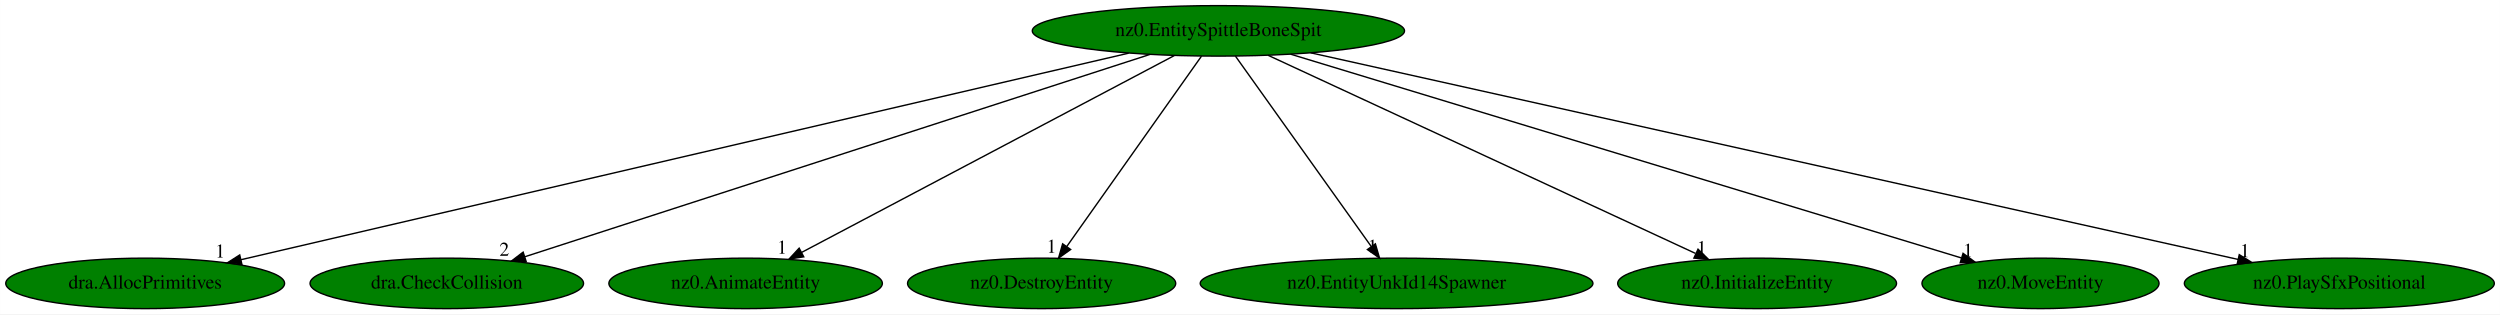
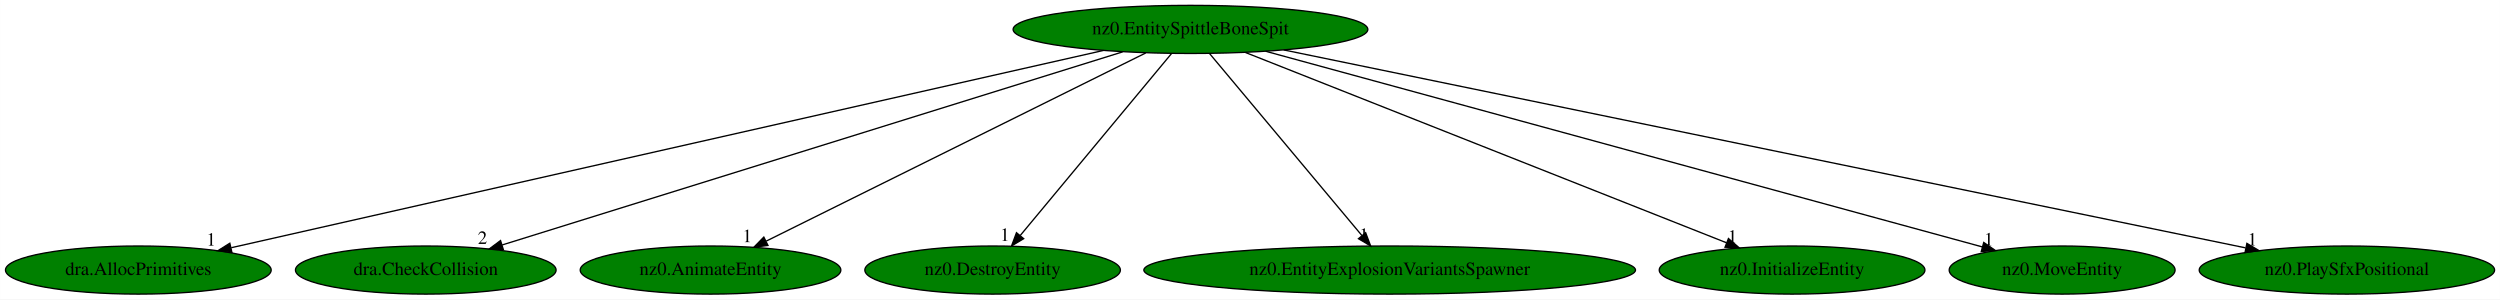
- <svg xmlns="http://www.w3.org/2000/svg" xmlns:xlink="http://www.w3.org/1999/xlink" width="1782pt" height="224pt" viewBox="0.00 0.00 1781.93 224.00">
+ <svg xmlns="http://www.w3.org/2000/svg" xmlns:xlink="http://www.w3.org/1999/xlink" width="1870pt" height="224pt" viewBox="0.00 0.00 1869.93 224.00">
  <g id="graph0" class="graph" transform="scale(1 1) rotate(0) translate(4 220)">
-     <polygon fill="white" stroke="transparent" points="-4,4 -4,-220 1777.93,-220 1777.93,4 -4,4" />
+     <polygon fill="white" stroke="transparent" points="-4,4 -4,-220 1865.93,-220 1865.93,4 -4,4" />
    <g id="node1" class="node">
-       <ellipse fill="green" stroke="black" cx="864.44" cy="-198" rx="132.68" ry="18" />
-       <text text-anchor="middle" x="864.44" y="-194.3" font-family="Times,serif" font-size="14.00">nz0.EntitySpittleBoneSpit</text>
+       <ellipse fill="green" stroke="black" cx="886.44" cy="-198" rx="132.68" ry="18" />
+       <text text-anchor="middle" x="886.44" y="-194.3" font-family="Times,serif" font-size="14.00">nz0.EntitySpittleBoneSpit</text>
    </g>
    <g id="node2" class="node">
      <g id="a_node2">
        <a xlink:href="dra.AllocPrimitives.svg" xlink:title="dra.AllocPrimitives">
          <ellipse fill="green" stroke="black" cx="99.44" cy="-18" rx="99.38" ry="18" />
          <text text-anchor="middle" x="99.44" y="-14.3" font-family="Times,serif" font-size="14.00">dra.AllocPrimitives</text>
        </a>
      </g>
    </g>
    <g id="edge1" class="edge">
-       <path fill="none" stroke="black" d="M800.53,-182.13C657.84,-148.93 314.33,-69 167.68,-34.88" />
-       <polygon fill="black" stroke="black" points="168.42,-31.46 157.88,-32.6 166.83,-38.27 168.42,-31.46" />
-       <text text-anchor="middle" x="152.88" y="-36.4" font-family="Times,serif" font-size="14.00">1</text>
+       <path fill="none" stroke="black" d="M821.37,-182.28C674.76,-149.12 319.68,-68.81 168.96,-34.72" />
+       <polygon fill="black" stroke="black" points="169.42,-31.24 158.9,-32.45 167.88,-38.07 169.42,-31.24" />
+       <text text-anchor="middle" x="153.9" y="-36.25" font-family="Times,serif" font-size="14.00">1</text>
    </g>
    <g id="node3" class="node">
      <g id="a_node3">
        <a xlink:href="dra.CheckCollision.svg" xlink:title="dra.CheckCollision">
          <ellipse fill="green" stroke="black" cx="314.44" cy="-18" rx="97.48" ry="18" />
          <text text-anchor="middle" x="314.44" y="-14.3" font-family="Times,serif" font-size="14.00">dra.CheckCollision</text>
        </a>
      </g>
    </g>
    <g id="edge2" class="edge">
-       <path fill="none" stroke="black" d="M815.63,-181.2C713.53,-148.16 477.94,-71.92 370.13,-37.02" />
-       <polygon fill="black" stroke="black" points="371.01,-33.63 360.42,-33.88 368.85,-40.29 371.01,-33.63" />
-       <text text-anchor="middle" x="355.42" y="-37.68" font-family="Times,serif" font-size="14.00">2</text>
+       <path fill="none" stroke="black" d="M835.68,-181.2C729.25,-148.08 483.38,-71.57 371.6,-36.79" />
+       <polygon fill="black" stroke="black" points="372.44,-33.38 361.86,-33.75 370.36,-40.07 372.44,-33.38" />
+       <text text-anchor="middle" x="356.86" y="-37.55" font-family="Times,serif" font-size="14.00">2</text>
    </g>
    <g id="node4" class="node">
      <g id="a_node4">
        <a xlink:href="nz0.AnimateEntity.svg" xlink:title="nz0.AnimateEntity">
          <ellipse fill="green" stroke="black" cx="527.44" cy="-18" rx="97.48" ry="18" />
          <text text-anchor="middle" x="527.44" y="-14.3" font-family="Times,serif" font-size="14.00">nz0.AnimateEntity</text>
        </a>
      </g>
    </g>
    <g id="edge3" class="edge">
-       <path fill="none" stroke="black" d="M833.04,-180.41C771.55,-147.94 635.37,-76.01 567.5,-40.16" />
-       <polygon fill="black" stroke="black" points="568.87,-36.93 558.4,-35.35 565.6,-43.12 568.87,-36.93" />
-       <text text-anchor="middle" x="553.4" y="-39.15" font-family="Times,serif" font-size="14.00">1</text>
+       <path fill="none" stroke="black" d="M852.99,-180.41C787.19,-147.79 641.08,-75.35 569.13,-39.67" />
+       <polygon fill="black" stroke="black" points="570.41,-36.4 559.9,-35.09 567.3,-42.67 570.41,-36.4" />
+       <text text-anchor="middle" x="554.9" y="-38.89" font-family="Times,serif" font-size="14.00">1</text>
    </g>
    <g id="node5" class="node">
      <g id="a_node5">
        <a xlink:href="nz0.DestroyEntity.svg" xlink:title="nz0.DestroyEntity">
          <ellipse fill="green" stroke="black" cx="738.44" cy="-18" rx="95.58" ry="18" />
          <text text-anchor="middle" x="738.44" y="-14.3" font-family="Times,serif" font-size="14.00">nz0.DestroyEntity</text>
        </a>
      </g>
    </g>
    <g id="edge4" class="edge">
-       <path fill="none" stroke="black" d="M852.36,-179.93C830.06,-148.43 782.35,-81.03 756.31,-44.24" />
-       <polygon fill="black" stroke="black" points="759.12,-42.16 750.49,-36.02 753.41,-46.2 759.12,-42.16" />
-       <text text-anchor="middle" x="745.49" y="-39.82" font-family="Times,serif" font-size="14.00">1</text>
+       <path fill="none" stroke="black" d="M872.25,-179.93C845.95,-148.3 789.55,-80.46 759.04,-43.78" />
+       <polygon fill="black" stroke="black" points="761.67,-41.47 752.59,-36.02 756.29,-45.94 761.67,-41.47" />
+       <text text-anchor="middle" x="747.59" y="-39.82" font-family="Times,serif" font-size="14.00">1</text>
    </g>
    <g id="node6" class="node">
      <g id="a_node6">
-         <a xlink:href="nz0.EntityUnkId14Spawner.svg" xlink:title="nz0.EntityUnkId14Spawner">
-           <ellipse fill="green" stroke="black" cx="991.44" cy="-18" rx="139.98" ry="18" />
-           <text text-anchor="middle" x="991.44" y="-14.3" font-family="Times,serif" font-size="14.00">nz0.EntityUnkId14Spawner</text>
+         <a xlink:href="nz0.EntityExplosionVariantsSpawner.svg" xlink:title="nz0.EntityExplosionVariantsSpawner">
+           <ellipse fill="green" stroke="black" cx="1035.44" cy="-18" rx="183.87" ry="18" />
+           <text text-anchor="middle" x="1035.44" y="-14.3" font-family="Times,serif" font-size="14.00">nz0.EntityExplosionVariantsSpawner</text>
        </a>
      </g>
    </g>
    <g id="edge5" class="edge">
-       <path fill="none" stroke="black" d="M876.62,-179.93C899.09,-148.43 947.18,-81.03 973.43,-44.24" />
-       <polygon fill="black" stroke="black" points="976.34,-46.19 979.3,-36.02 970.64,-42.12 976.34,-46.19" />
-       <text text-anchor="middle" x="974.3" y="-39.82" font-family="Times,serif" font-size="14.00">1</text>
+       <path fill="none" stroke="black" d="M900.73,-179.93C927.21,-148.3 983.99,-80.46 1014.7,-43.78" />
+       <polygon fill="black" stroke="black" points="1017.46,-45.93 1021.2,-36.02 1012.1,-41.44 1017.46,-45.93" />
+       <text text-anchor="middle" x="1016.2" y="-39.82" font-family="Times,serif" font-size="14.00">1</text>
    </g>
    <g id="node7" class="node">
      <g id="a_node7">
        <a xlink:href="nz0.InitializeEntity.svg" xlink:title="nz0.InitializeEntity">
-           <ellipse fill="green" stroke="black" cx="1248.44" cy="-18" rx="99.38" ry="18" />
-           <text text-anchor="middle" x="1248.44" y="-14.3" font-family="Times,serif" font-size="14.00">nz0.InitializeEntity</text>
+           <ellipse fill="green" stroke="black" cx="1336.44" cy="-18" rx="99.38" ry="18" />
+           <text text-anchor="middle" x="1336.44" y="-14.3" font-family="Times,serif" font-size="14.00">nz0.InitializeEntity</text>
        </a>
      </g>
    </g>
    <g id="edge6" class="edge">
-       <path fill="none" stroke="black" d="M899.88,-180.57C970.3,-147.93 1127.66,-74.99 1204.51,-39.36" />
-       <polygon fill="black" stroke="black" points="1206.32,-42.38 1213.92,-35 1203.38,-36.03 1206.32,-42.38" />
-       <text text-anchor="middle" x="1208.92" y="-38.8" font-family="Times,serif" font-size="14.00">1</text>
+       <path fill="none" stroke="black" d="M927.57,-180.73C1010.68,-147.86 1198.28,-73.65 1287.51,-38.36" />
+       <polygon fill="black" stroke="black" points="1288.85,-41.59 1296.86,-34.66 1286.28,-35.08 1288.85,-41.59" />
+       <text text-anchor="middle" x="1291.86" y="-38.46" font-family="Times,serif" font-size="14.00">1</text>
    </g>
    <g id="node8" class="node">
      <g id="a_node8">
        <a xlink:href="nz0.MoveEntity.svg" xlink:title="nz0.MoveEntity">
-           <ellipse fill="green" stroke="black" cx="1450.44" cy="-18" rx="84.49" ry="18" />
-           <text text-anchor="middle" x="1450.44" y="-14.3" font-family="Times,serif" font-size="14.00">nz0.MoveEntity</text>
+           <ellipse fill="green" stroke="black" cx="1538.44" cy="-18" rx="84.49" ry="18" />
+           <text text-anchor="middle" x="1538.44" y="-14.3" font-family="Times,serif" font-size="14.00">nz0.MoveEntity</text>
        </a>
      </g>
    </g>
    <g id="edge7" class="edge">
-       <path fill="none" stroke="black" d="M915.93,-181.36C1025.32,-148.13 1280.15,-70.73 1393.88,-36.18" />
-       <polygon fill="black" stroke="black" points="1395.24,-39.43 1403.79,-33.17 1393.2,-32.73 1395.24,-39.43" />
-       <text text-anchor="middle" x="1398.79" y="-36.97" font-family="Times,serif" font-size="14.00">1</text>
+       <path fill="none" stroke="black" d="M942.59,-181.67C1064.7,-148.34 1353.43,-69.51 1478.71,-35.31" />
+       <polygon fill="black" stroke="black" points="1479.8,-38.64 1488.52,-32.63 1477.96,-31.88 1479.8,-38.64" />
+       <text text-anchor="middle" x="1483.52" y="-36.43" font-family="Times,serif" font-size="14.00">1</text>
    </g>
    <g id="node9" class="node">
      <g id="a_node9">
        <a xlink:href="nz0.PlaySfxPositional.svg" xlink:title="nz0.PlaySfxPositional">
-           <ellipse fill="green" stroke="black" cx="1663.44" cy="-18" rx="110.48" ry="18" />
-           <text text-anchor="middle" x="1663.44" y="-14.3" font-family="Times,serif" font-size="14.00">nz0.PlaySfxPositional</text>
+           <ellipse fill="green" stroke="black" cx="1751.44" cy="-18" rx="110.48" ry="18" />
+           <text text-anchor="middle" x="1751.44" y="-14.3" font-family="Times,serif" font-size="14.00">nz0.PlaySfxPositional</text>
        </a>
      </g>
    </g>
    <g id="edge8" class="edge">
-       <path fill="none" stroke="black" d="M930.17,-182.36C1078.29,-149.36 1437.22,-69.4 1591.26,-35.08" />
-       <polygon fill="black" stroke="black" points="1592.11,-38.48 1601.11,-32.89 1590.59,-31.64 1592.11,-38.48" />
-       <text text-anchor="middle" x="1596.11" y="-36.69" font-family="Times,serif" font-size="14.00">1</text>
+       <path fill="none" stroke="black" d="M956.13,-182.66C1116.31,-149.7 1509.65,-68.76 1675.61,-34.6" />
+       <polygon fill="black" stroke="black" points="1676.64,-37.97 1685.73,-32.52 1675.23,-31.11 1676.64,-37.97" />
+       <text text-anchor="middle" x="1680.73" y="-36.32" font-family="Times,serif" font-size="14.00">1</text>
    </g>
  </g>
</svg>
